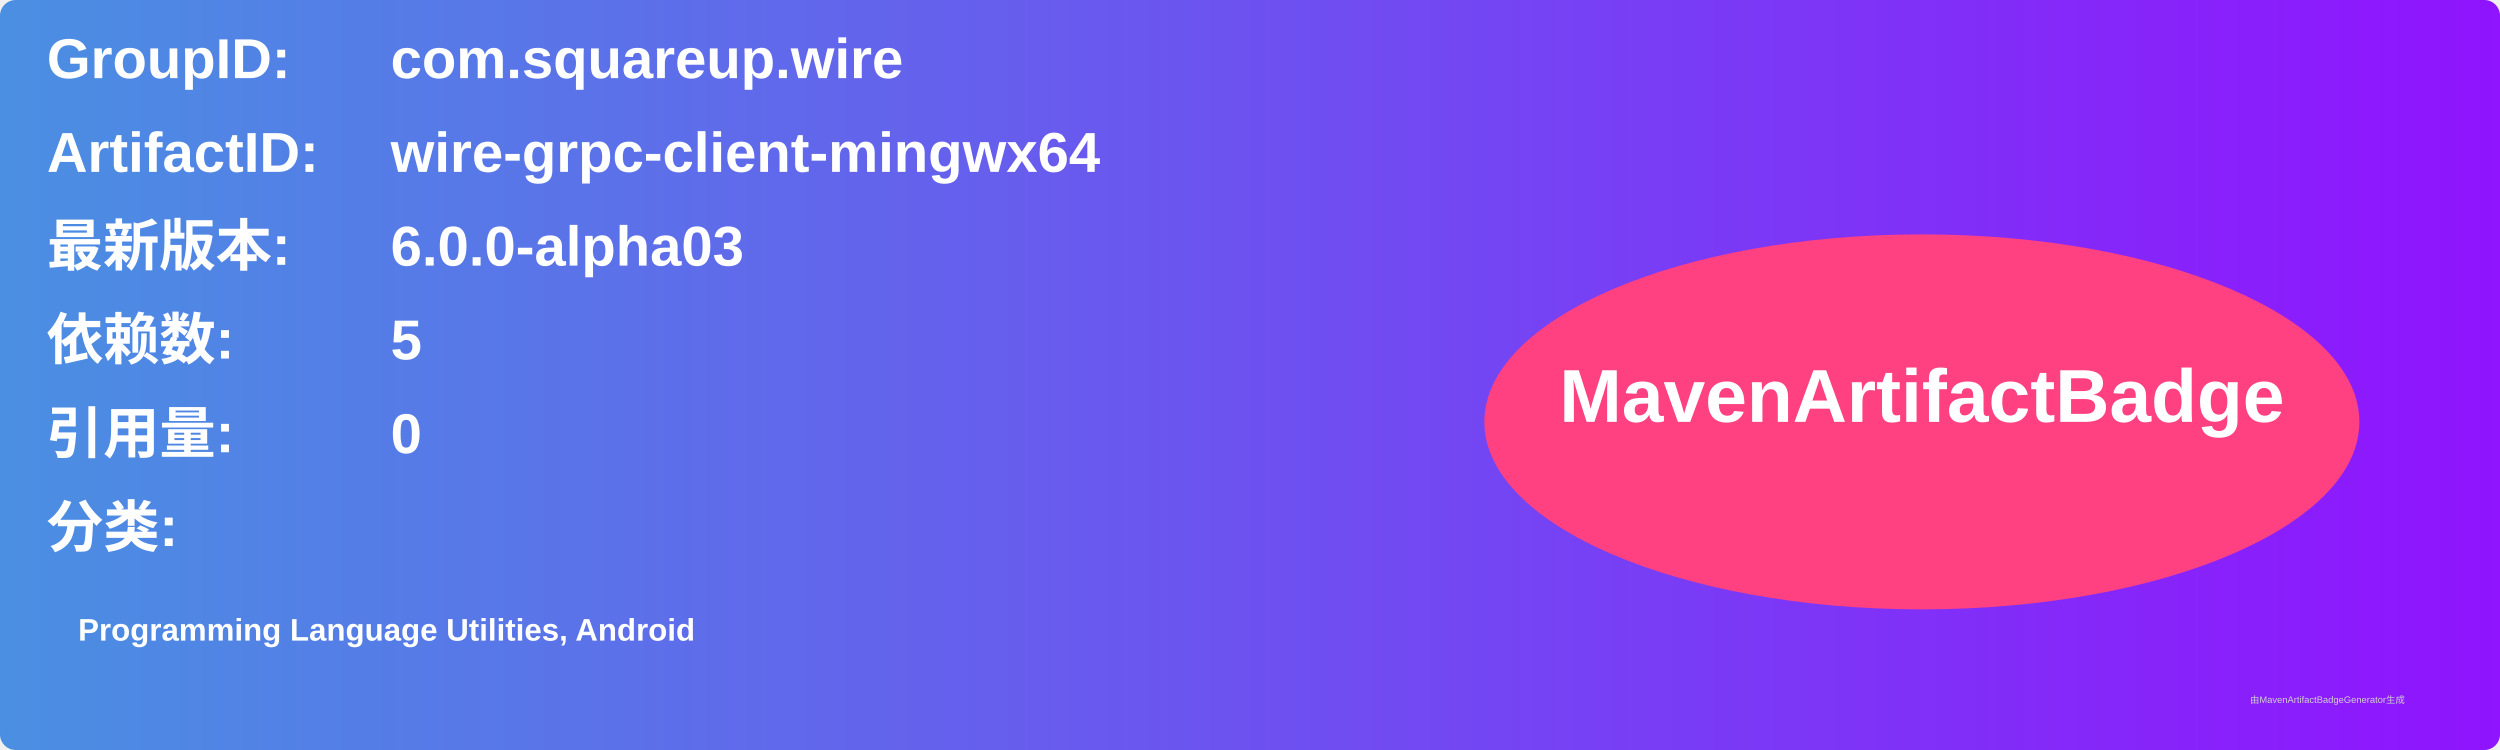
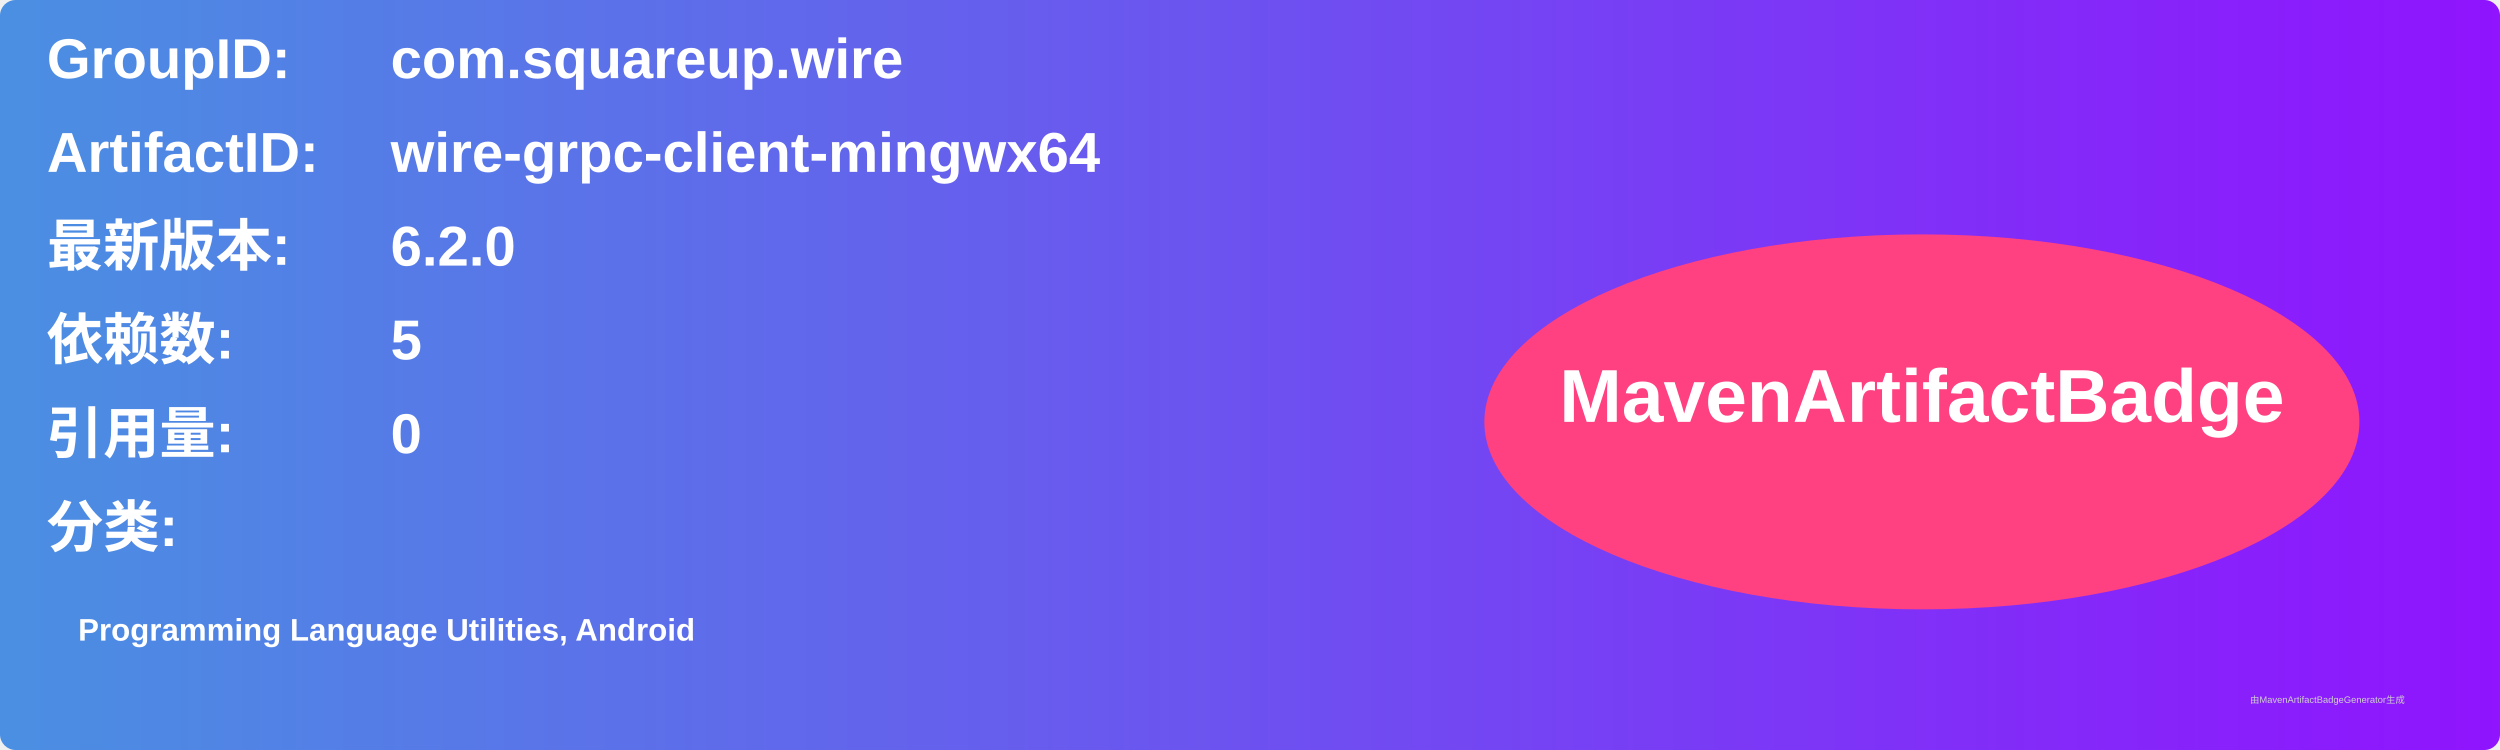
<svg xmlns="http://www.w3.org/2000/svg" width="800" height="240" viewBox="0 0 800 240">
  <linearGradient id="grad" x1="0%" y1="0%" x2="100%" y2="0%">
    <stop offset="0%" stop-color="#4a90e2" />
    <stop offset="100%" stop-color="#9013fe" />
  </linearGradient>
  <rect width="100%" height="100%" rx="5" ry="5" fill="url(#grad)" />
  <g transform="translate(15, 15)">
    <text x="0" y="10" font-family="Arial" font-size="18" fill="white" font-weight="bold" width="260">GroupID:</text>
    <text x="110" y="10" font-family="Arial" font-size="18" fill="white" font-weight="bold" width="460">com.squareup.wire</text>
    <text x="0" y="40" font-family="Arial" font-size="18" fill="white" font-weight="bold" width="260">ArtifactID:</text>
    <text x="110" y="40" font-family="Arial" font-size="18" fill="white" font-weight="bold" width="460">wire-grpc-client-mingwx64</text>
    <text x="0" y="70" font-family="Arial" font-size="18" fill="white" font-weight="bold">最新版本:</text>
    <text x="110" y="70" font-family="Arial" font-size="18" fill="white" font-weight="bold">
-       <tspan font-weight="bold">6.0.0-alpha03</tspan>
+       <tspan font-weight="bold">6.2.0</tspan>
    </text>
    <text x="0" y="100" font-family="Arial" font-size="18" fill="white" font-weight="bold">依赖数: </text>
    <text x="110" y="100" font-family="Arial" font-size="18" fill="white">
      <tspan font-weight="bold">5</tspan>
    </text>
    <text x="0" y="130" font-family="Arial" font-size="18" fill="white" font-weight="bold">引用量: </text>
    <text x="110" y="130" font-family="Arial" font-size="18" fill="white">
      <tspan font-weight="bold">0</tspan>
    </text>
    <text x="0" y="160" font-family="Arial" font-size="18" fill="white" font-weight="bold">分类:</text>
    <text x="10" y="190" font-family="Arial" font-size="10" fill="white">
      <tspan font-weight="bold">Programming Language Utilities, Android</tspan>
    </text>
    <ellipse cx="600" cy="120" rx="140" ry="60" fill="#ff4081" />
    <text x="600" y="120" text-anchor="middle" font-family="Arial" font-size="24" fill="white" font-weight="bold">MavenArtifactBadge</text>
  </g>
  <text x="720" y="225" font-family="Arial" font-size="3" fill="#d0d0d0">由MavenArtifactBadgeGenerator生成</text>
</svg>
